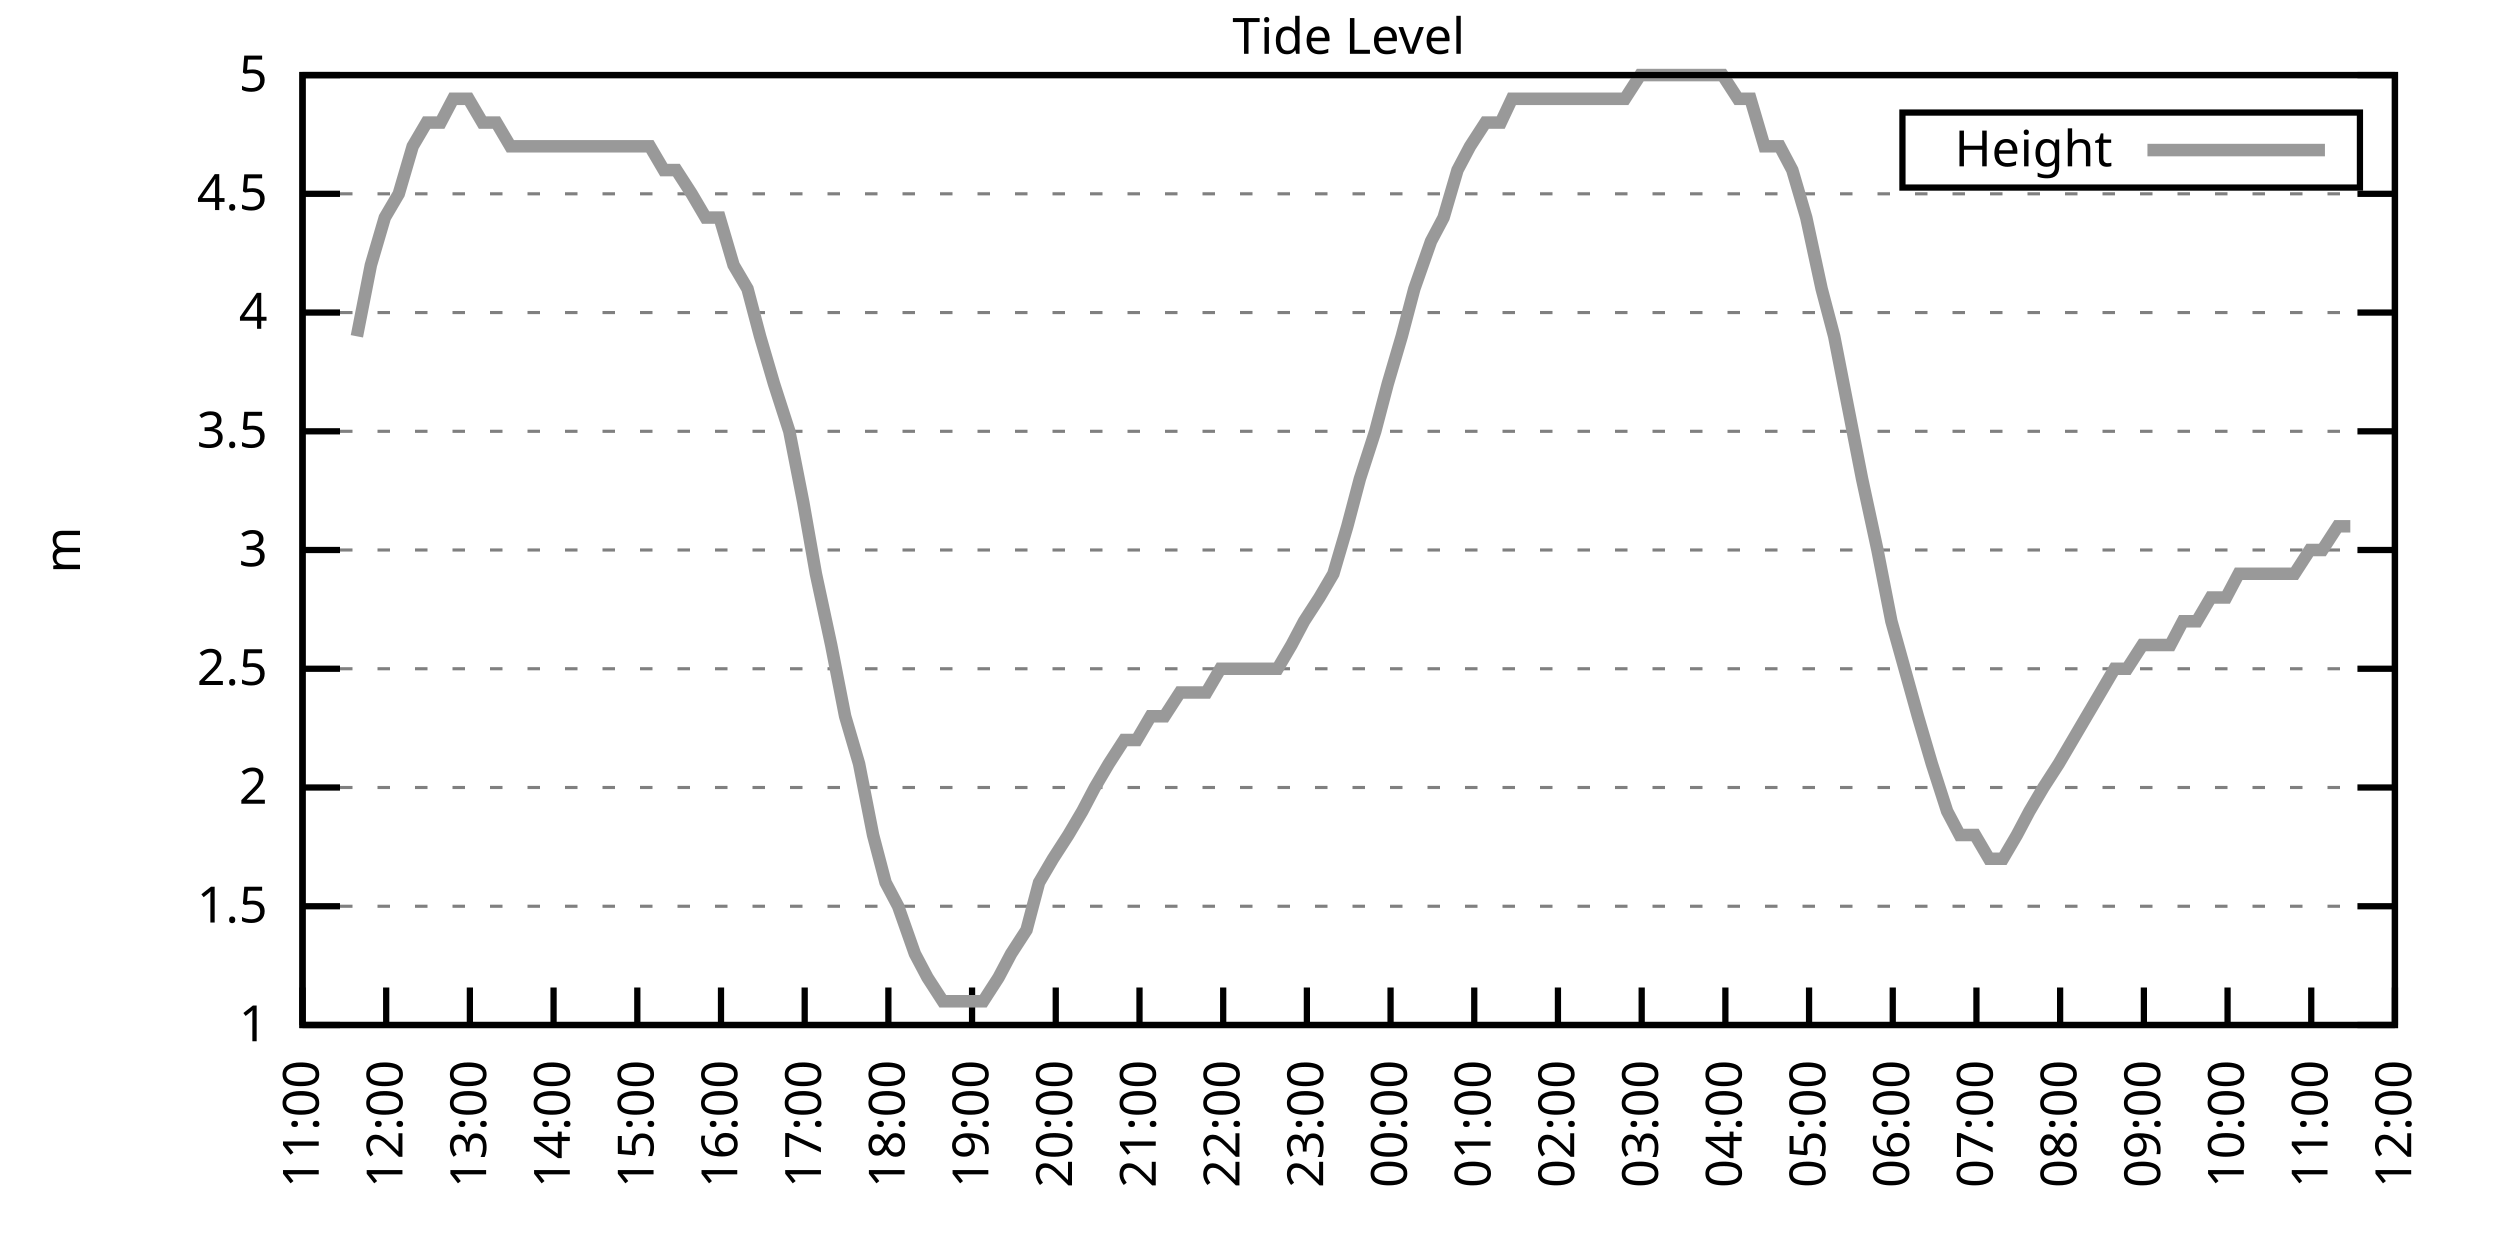
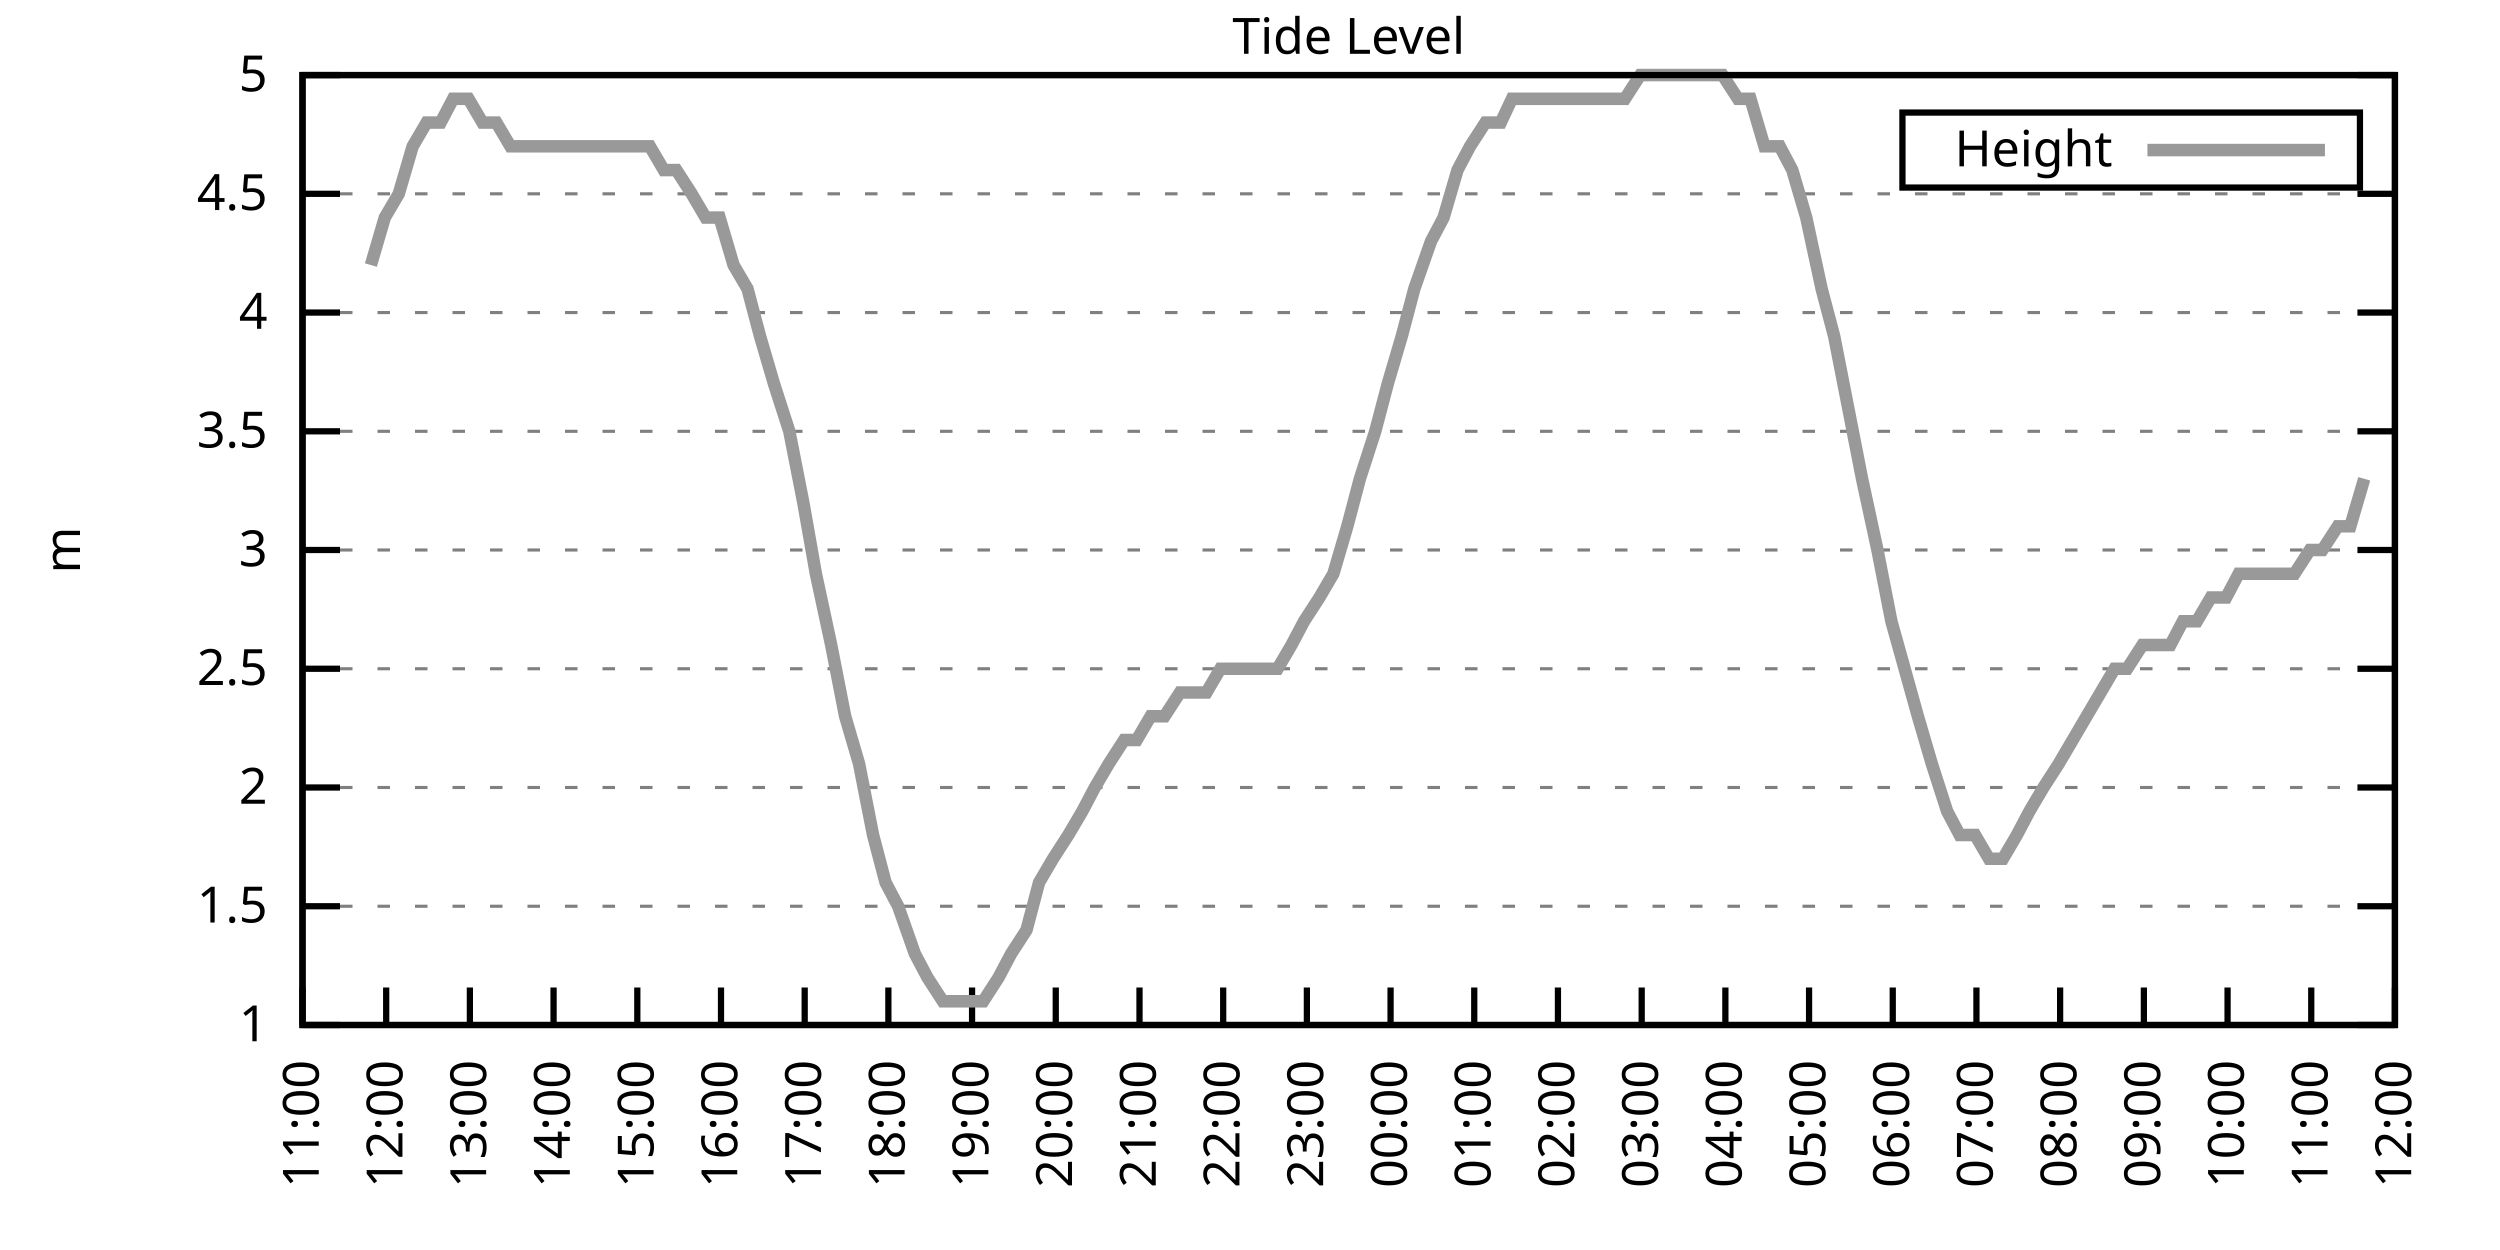
<svg xmlns="http://www.w3.org/2000/svg" xmlns:xlink="http://www.w3.org/1999/xlink" width="400" height="200" viewBox="0 0 400 200">
  <g id="gnuplot_canvas">
    <rect x="0" y="0" width="400" height="200" fill="none" />
    <defs>
      <circle id="gpDot" r="0.5" stroke-width="0.5" stroke="currentColor" />
      <path id="gpPt0" stroke-width="0.333" stroke="currentColor" d="M-1,0 h2 M0,-1 v2" />
      <path id="gpPt1" stroke-width="0.333" stroke="currentColor" d="M-1,-1 L1,1 M1,-1 L-1,1" />
      <path id="gpPt2" stroke-width="0.333" stroke="currentColor" d="M-1,0 L1,0 M0,-1 L0,1 M-1,-1 L1,1 M-1,1 L1,-1" />
      <rect id="gpPt3" stroke-width="0.333" stroke="currentColor" x="-1" y="-1" width="2" height="2" />
      <rect id="gpPt4" stroke-width="0.333" stroke="currentColor" fill="currentColor" x="-1" y="-1" width="2" height="2" />
      <circle id="gpPt5" stroke-width="0.333" stroke="currentColor" cx="0" cy="0" r="1" />
      <use xlink:href="#gpPt5" id="gpPt6" fill="currentColor" stroke="none" />
      <path id="gpPt7" stroke-width="0.333" stroke="currentColor" d="M0,-1.33 L-1.33,0.67 L1.33,0.67 z" />
      <use xlink:href="#gpPt7" id="gpPt8" fill="currentColor" stroke="none" />
      <use xlink:href="#gpPt7" id="gpPt9" stroke="currentColor" transform="rotate(180)" />
      <use xlink:href="#gpPt9" id="gpPt10" fill="currentColor" stroke="none" />
      <use xlink:href="#gpPt3" id="gpPt11" stroke="currentColor" transform="rotate(45)" />
      <use xlink:href="#gpPt11" id="gpPt12" fill="currentColor" stroke="none" />
      <path id="gpPt13" stroke-width="0.333" stroke="currentColor" d="M0,1.330 L1.265,0.411 L0.782,-1.067 L-0.782,-1.076 L-1.265,0.411 z" />
      <use xlink:href="#gpPt13" id="gpPt14" fill="currentColor" stroke="none" />
      <filter id="textbox" filterUnits="objectBoundingBox" x="0" y="0" height="1" width="1">
        <feFlood flood-color="white" flood-opacity="1" result="bgnd" />
        <feComposite in="SourceGraphic" in2="bgnd" operator="atop" />
      </filter>
      <filter id="greybox" filterUnits="objectBoundingBox" x="0" y="0" height="1" width="1">
        <feFlood flood-color="lightgrey" flood-opacity="1" result="grey" />
        <feComposite in="SourceGraphic" in2="grey" operator="atop" />
      </filter>
    </defs>
    <g fill="none" color="white" stroke="currentColor" stroke-width="1.00" stroke-linecap="butt" stroke-linejoin="miter">
</g>
    <g fill="none" color="black" stroke="currentColor" stroke-width="1.00" stroke-linecap="butt" stroke-linejoin="miter">
      <g stroke="none" shape-rendering="crispEdges">
        <polygon fill="rgb(255, 255, 255)" points="48.40,164.00 383.18,164.00 383.18,12.02 48.40,12.02 " />
      </g>
    </g>
    <g fill="none" color="black" stroke="currentColor" stroke-width="1.00" stroke-linecap="butt" stroke-linejoin="miter">
</g>
    <g fill="none" color="black" stroke="black" stroke-width="0.50" stroke-linecap="butt" stroke-linejoin="miter">
</g>
    <g fill="none" color="gray" stroke="currentColor" stroke-width="0.50" stroke-linecap="butt" stroke-linejoin="miter">
      <path stroke="gray" stroke-dasharray="2,4" class="gridline" d="M48.40,164.00 L383.19,164.00  " />
    </g>
    <g fill="none" color="gray" stroke="gray" stroke-width="1.00" stroke-linecap="butt" stroke-linejoin="miter">
</g>
    <g fill="none" color="black" stroke="currentColor" stroke-width="1.00" stroke-linecap="butt" stroke-linejoin="miter">
      <path stroke="black" d="M48.40,164.00 L54.40,164.00 M383.19,164.00 L377.19,164.00  " />
      <g transform="translate(42.80,166.60)" stroke="none" fill="black" font-family="Sans" font-size="8.00" text-anchor="end">
        <text>
          <tspan font-family="Sans"> 1</tspan>
        </text>
      </g>
    </g>
    <g fill="none" color="black" stroke="currentColor" stroke-width="1.00" stroke-linecap="butt" stroke-linejoin="miter">
</g>
    <g fill="none" color="black" stroke="black" stroke-width="0.50" stroke-linecap="butt" stroke-linejoin="miter">
</g>
    <g fill="none" color="gray" stroke="currentColor" stroke-width="0.50" stroke-linecap="butt" stroke-linejoin="miter">
      <path stroke="gray" stroke-dasharray="2,4" class="gridline" d="M48.40,145.00 L383.19,145.00  " />
    </g>
    <g fill="none" color="gray" stroke="gray" stroke-width="1.00" stroke-linecap="butt" stroke-linejoin="miter">
</g>
    <g fill="none" color="black" stroke="currentColor" stroke-width="1.00" stroke-linecap="butt" stroke-linejoin="miter">
      <path stroke="black" d="M48.40,145.00 L54.40,145.00 M383.19,145.00 L377.19,145.00  " />
      <g transform="translate(42.80,147.60)" stroke="none" fill="black" font-family="Sans" font-size="8.00" text-anchor="end">
        <text>
          <tspan font-family="Sans"> 1.5</tspan>
        </text>
      </g>
    </g>
    <g fill="none" color="black" stroke="currentColor" stroke-width="1.00" stroke-linecap="butt" stroke-linejoin="miter">
</g>
    <g fill="none" color="black" stroke="black" stroke-width="0.50" stroke-linecap="butt" stroke-linejoin="miter">
</g>
    <g fill="none" color="gray" stroke="currentColor" stroke-width="0.50" stroke-linecap="butt" stroke-linejoin="miter">
      <path stroke="gray" stroke-dasharray="2,4" class="gridline" d="M48.40,126.00 L383.19,126.00  " />
    </g>
    <g fill="none" color="gray" stroke="gray" stroke-width="1.00" stroke-linecap="butt" stroke-linejoin="miter">
</g>
    <g fill="none" color="black" stroke="currentColor" stroke-width="1.00" stroke-linecap="butt" stroke-linejoin="miter">
      <path stroke="black" d="M48.40,126.00 L54.40,126.00 M383.19,126.00 L377.19,126.00  " />
      <g transform="translate(42.80,128.60)" stroke="none" fill="black" font-family="Sans" font-size="8.00" text-anchor="end">
        <text>
          <tspan font-family="Sans"> 2</tspan>
        </text>
      </g>
    </g>
    <g fill="none" color="black" stroke="currentColor" stroke-width="1.00" stroke-linecap="butt" stroke-linejoin="miter">
</g>
    <g fill="none" color="black" stroke="black" stroke-width="0.50" stroke-linecap="butt" stroke-linejoin="miter">
</g>
    <g fill="none" color="gray" stroke="currentColor" stroke-width="0.50" stroke-linecap="butt" stroke-linejoin="miter">
      <path stroke="gray" stroke-dasharray="2,4" class="gridline" d="M48.40,107.00 L383.19,107.00  " />
    </g>
    <g fill="none" color="gray" stroke="gray" stroke-width="1.00" stroke-linecap="butt" stroke-linejoin="miter">
</g>
    <g fill="none" color="black" stroke="currentColor" stroke-width="1.00" stroke-linecap="butt" stroke-linejoin="miter">
      <path stroke="black" d="M48.40,107.00 L54.40,107.00 M383.19,107.00 L377.19,107.00  " />
      <g transform="translate(42.80,109.60)" stroke="none" fill="black" font-family="Sans" font-size="8.00" text-anchor="end">
        <text>
          <tspan font-family="Sans"> 2.5</tspan>
        </text>
      </g>
    </g>
    <g fill="none" color="black" stroke="currentColor" stroke-width="1.00" stroke-linecap="butt" stroke-linejoin="miter">
</g>
    <g fill="none" color="black" stroke="black" stroke-width="0.50" stroke-linecap="butt" stroke-linejoin="miter">
</g>
    <g fill="none" color="gray" stroke="currentColor" stroke-width="0.50" stroke-linecap="butt" stroke-linejoin="miter">
      <path stroke="gray" stroke-dasharray="2,4" class="gridline" d="M48.40,88.00 L383.19,88.00  " />
    </g>
    <g fill="none" color="gray" stroke="gray" stroke-width="1.00" stroke-linecap="butt" stroke-linejoin="miter">
</g>
    <g fill="none" color="black" stroke="currentColor" stroke-width="1.00" stroke-linecap="butt" stroke-linejoin="miter">
      <path stroke="black" d="M48.40,88.00 L54.40,88.00 M383.19,88.00 L377.19,88.00  " />
      <g transform="translate(42.80,90.60)" stroke="none" fill="black" font-family="Sans" font-size="8.00" text-anchor="end">
        <text>
          <tspan font-family="Sans"> 3</tspan>
        </text>
      </g>
    </g>
    <g fill="none" color="black" stroke="currentColor" stroke-width="1.00" stroke-linecap="butt" stroke-linejoin="miter">
</g>
    <g fill="none" color="black" stroke="black" stroke-width="0.50" stroke-linecap="butt" stroke-linejoin="miter">
</g>
    <g fill="none" color="gray" stroke="currentColor" stroke-width="0.50" stroke-linecap="butt" stroke-linejoin="miter">
      <path stroke="gray" stroke-dasharray="2,4" class="gridline" d="M48.40,69.01 L383.19,69.01  " />
    </g>
    <g fill="none" color="gray" stroke="gray" stroke-width="1.00" stroke-linecap="butt" stroke-linejoin="miter">
</g>
    <g fill="none" color="black" stroke="currentColor" stroke-width="1.00" stroke-linecap="butt" stroke-linejoin="miter">
      <path stroke="black" d="M48.40,69.01 L54.40,69.01 M383.19,69.01 L377.19,69.01  " />
      <g transform="translate(42.80,71.61)" stroke="none" fill="black" font-family="Sans" font-size="8.00" text-anchor="end">
        <text>
          <tspan font-family="Sans"> 3.5</tspan>
        </text>
      </g>
    </g>
    <g fill="none" color="black" stroke="currentColor" stroke-width="1.00" stroke-linecap="butt" stroke-linejoin="miter">
</g>
    <g fill="none" color="black" stroke="black" stroke-width="0.50" stroke-linecap="butt" stroke-linejoin="miter">
</g>
    <g fill="none" color="gray" stroke="currentColor" stroke-width="0.50" stroke-linecap="butt" stroke-linejoin="miter">
      <path stroke="gray" stroke-dasharray="2,4" class="gridline" d="M48.40,50.01 L383.19,50.01  " />
    </g>
    <g fill="none" color="gray" stroke="gray" stroke-width="1.00" stroke-linecap="butt" stroke-linejoin="miter">
</g>
    <g fill="none" color="black" stroke="currentColor" stroke-width="1.00" stroke-linecap="butt" stroke-linejoin="miter">
      <path stroke="black" d="M48.40,50.01 L54.40,50.01 M383.19,50.01 L377.19,50.01  " />
      <g transform="translate(42.80,52.61)" stroke="none" fill="black" font-family="Sans" font-size="8.00" text-anchor="end">
        <text>
          <tspan font-family="Sans"> 4</tspan>
        </text>
      </g>
    </g>
    <g fill="none" color="black" stroke="currentColor" stroke-width="1.00" stroke-linecap="butt" stroke-linejoin="miter">
</g>
    <g fill="none" color="black" stroke="black" stroke-width="0.50" stroke-linecap="butt" stroke-linejoin="miter">
</g>
    <g fill="none" color="gray" stroke="currentColor" stroke-width="0.50" stroke-linecap="butt" stroke-linejoin="miter">
      <path stroke="gray" stroke-dasharray="2,4" class="gridline" d="M48.40,31.01 L383.19,31.01  " />
    </g>
    <g fill="none" color="gray" stroke="gray" stroke-width="1.00" stroke-linecap="butt" stroke-linejoin="miter">
</g>
    <g fill="none" color="black" stroke="currentColor" stroke-width="1.00" stroke-linecap="butt" stroke-linejoin="miter">
      <path stroke="black" d="M48.40,31.01 L54.40,31.01 M383.19,31.01 L377.19,31.01  " />
      <g transform="translate(42.80,33.61)" stroke="none" fill="black" font-family="Sans" font-size="8.00" text-anchor="end">
        <text>
          <tspan font-family="Sans"> 4.5</tspan>
        </text>
      </g>
    </g>
    <g fill="none" color="black" stroke="currentColor" stroke-width="1.00" stroke-linecap="butt" stroke-linejoin="miter">
</g>
    <g fill="none" color="black" stroke="black" stroke-width="0.50" stroke-linecap="butt" stroke-linejoin="miter">
</g>
    <g fill="none" color="gray" stroke="currentColor" stroke-width="0.50" stroke-linecap="butt" stroke-linejoin="miter">
      <path stroke="gray" stroke-dasharray="2,4" class="gridline" d="M48.40,12.01 L383.19,12.01  " />
    </g>
    <g fill="none" color="gray" stroke="gray" stroke-width="1.00" stroke-linecap="butt" stroke-linejoin="miter">
</g>
    <g fill="none" color="black" stroke="currentColor" stroke-width="1.00" stroke-linecap="butt" stroke-linejoin="miter">
      <path stroke="black" d="M48.40,12.01 L54.40,12.01 M383.19,12.01 L377.19,12.01  " />
      <g transform="translate(42.80,14.61)" stroke="none" fill="black" font-family="Sans" font-size="8.00" text-anchor="end">
        <text>
          <tspan font-family="Sans"> 5</tspan>
        </text>
      </g>
    </g>
    <g fill="none" color="black" stroke="currentColor" stroke-width="1.00" stroke-linecap="butt" stroke-linejoin="miter">
      <path stroke="black" d="M48.40,164.00 L48.40,158.00  " />
      <g transform="translate(51.00,169.60) rotate(270.00)" stroke="none" fill="black" font-family="Sans" font-size="8.00" text-anchor="end">
        <text>
          <tspan font-family="Sans">11:00</tspan>
        </text>
      </g>
    </g>
    <g fill="none" color="black" stroke="currentColor" stroke-width="1.00" stroke-linecap="butt" stroke-linejoin="miter">
      <path stroke="black" d="M61.79,164.00 L61.79,158.00  " />
      <g transform="translate(64.39,169.60) rotate(270.00)" stroke="none" fill="black" font-family="Sans" font-size="8.00" text-anchor="end">
        <text>
          <tspan font-family="Sans">12:00</tspan>
        </text>
      </g>
    </g>
    <g fill="none" color="black" stroke="currentColor" stroke-width="1.00" stroke-linecap="butt" stroke-linejoin="miter">
      <path stroke="black" d="M75.18,164.00 L75.18,158.00  " />
      <g transform="translate(77.78,169.60) rotate(270.00)" stroke="none" fill="black" font-family="Sans" font-size="8.00" text-anchor="end">
        <text>
          <tspan font-family="Sans">13:00</tspan>
        </text>
      </g>
    </g>
    <g fill="none" color="black" stroke="currentColor" stroke-width="1.00" stroke-linecap="butt" stroke-linejoin="miter">
      <path stroke="black" d="M88.57,164.00 L88.57,158.00  " />
      <g transform="translate(91.17,169.60) rotate(270.00)" stroke="none" fill="black" font-family="Sans" font-size="8.00" text-anchor="end">
        <text>
          <tspan font-family="Sans">14:00</tspan>
        </text>
      </g>
    </g>
    <g fill="none" color="black" stroke="currentColor" stroke-width="1.00" stroke-linecap="butt" stroke-linejoin="miter">
      <path stroke="black" d="M101.97,164.00 L101.97,158.00  " />
      <g transform="translate(104.57,169.60) rotate(270.00)" stroke="none" fill="black" font-family="Sans" font-size="8.00" text-anchor="end">
        <text>
          <tspan font-family="Sans">15:00</tspan>
        </text>
      </g>
    </g>
    <g fill="none" color="black" stroke="currentColor" stroke-width="1.00" stroke-linecap="butt" stroke-linejoin="miter">
      <path stroke="black" d="M115.36,164.00 L115.36,158.00  " />
      <g transform="translate(117.96,169.60) rotate(270.00)" stroke="none" fill="black" font-family="Sans" font-size="8.00" text-anchor="end">
        <text>
          <tspan font-family="Sans">16:00</tspan>
        </text>
      </g>
    </g>
    <g fill="none" color="black" stroke="currentColor" stroke-width="1.00" stroke-linecap="butt" stroke-linejoin="miter">
      <path stroke="black" d="M128.75,164.00 L128.75,158.00  " />
      <g transform="translate(131.35,169.60) rotate(270.00)" stroke="none" fill="black" font-family="Sans" font-size="8.00" text-anchor="end">
        <text>
          <tspan font-family="Sans">17:00</tspan>
        </text>
      </g>
    </g>
    <g fill="none" color="black" stroke="currentColor" stroke-width="1.00" stroke-linecap="butt" stroke-linejoin="miter">
      <path stroke="black" d="M142.14,164.00 L142.14,158.00  " />
      <g transform="translate(144.74,169.60) rotate(270.00)" stroke="none" fill="black" font-family="Sans" font-size="8.00" text-anchor="end">
        <text>
          <tspan font-family="Sans">18:00</tspan>
        </text>
      </g>
    </g>
    <g fill="none" color="black" stroke="currentColor" stroke-width="1.00" stroke-linecap="butt" stroke-linejoin="miter">
      <path stroke="black" d="M155.53,164.00 L155.53,158.00  " />
      <g transform="translate(158.13,169.60) rotate(270.00)" stroke="none" fill="black" font-family="Sans" font-size="8.00" text-anchor="end">
        <text>
          <tspan font-family="Sans">19:00</tspan>
        </text>
      </g>
    </g>
    <g fill="none" color="black" stroke="currentColor" stroke-width="1.00" stroke-linecap="butt" stroke-linejoin="miter">
      <path stroke="black" d="M168.92,164.00 L168.92,158.00  " />
      <g transform="translate(171.52,169.60) rotate(270.00)" stroke="none" fill="black" font-family="Sans" font-size="8.00" text-anchor="end">
        <text>
          <tspan font-family="Sans">20:00</tspan>
        </text>
      </g>
    </g>
    <g fill="none" color="black" stroke="currentColor" stroke-width="1.00" stroke-linecap="butt" stroke-linejoin="miter">
      <path stroke="black" d="M182.32,164.00 L182.32,158.00  " />
      <g transform="translate(184.92,169.60) rotate(270.00)" stroke="none" fill="black" font-family="Sans" font-size="8.00" text-anchor="end">
        <text>
          <tspan font-family="Sans">21:00</tspan>
        </text>
      </g>
    </g>
    <g fill="none" color="black" stroke="currentColor" stroke-width="1.00" stroke-linecap="butt" stroke-linejoin="miter">
      <path stroke="black" d="M195.71,164.00 L195.71,158.00  " />
      <g transform="translate(198.31,169.60) rotate(270.00)" stroke="none" fill="black" font-family="Sans" font-size="8.00" text-anchor="end">
        <text>
          <tspan font-family="Sans">22:00</tspan>
        </text>
      </g>
    </g>
    <g fill="none" color="black" stroke="currentColor" stroke-width="1.00" stroke-linecap="butt" stroke-linejoin="miter">
      <path stroke="black" d="M209.10,164.00 L209.10,158.00  " />
      <g transform="translate(211.70,169.60) rotate(270.00)" stroke="none" fill="black" font-family="Sans" font-size="8.00" text-anchor="end">
        <text>
          <tspan font-family="Sans">23:00</tspan>
        </text>
      </g>
    </g>
    <g fill="none" color="black" stroke="currentColor" stroke-width="1.00" stroke-linecap="butt" stroke-linejoin="miter">
      <path stroke="black" d="M222.49,164.00 L222.49,158.00  " />
      <g transform="translate(225.09,169.60) rotate(270.00)" stroke="none" fill="black" font-family="Sans" font-size="8.00" text-anchor="end">
        <text>
          <tspan font-family="Sans">00:00</tspan>
        </text>
      </g>
    </g>
    <g fill="none" color="black" stroke="currentColor" stroke-width="1.00" stroke-linecap="butt" stroke-linejoin="miter">
      <path stroke="black" d="M235.88,164.00 L235.88,158.00  " />
      <g transform="translate(238.48,169.60) rotate(270.00)" stroke="none" fill="black" font-family="Sans" font-size="8.00" text-anchor="end">
        <text>
          <tspan font-family="Sans">01:00</tspan>
        </text>
      </g>
    </g>
    <g fill="none" color="black" stroke="currentColor" stroke-width="1.00" stroke-linecap="butt" stroke-linejoin="miter">
      <path stroke="black" d="M249.27,164.00 L249.27,158.00  " />
      <g transform="translate(251.87,169.60) rotate(270.00)" stroke="none" fill="black" font-family="Sans" font-size="8.00" text-anchor="end">
        <text>
          <tspan font-family="Sans">02:00</tspan>
        </text>
      </g>
    </g>
    <g fill="none" color="black" stroke="currentColor" stroke-width="1.00" stroke-linecap="butt" stroke-linejoin="miter">
      <path stroke="black" d="M262.67,164.00 L262.67,158.00  " />
      <g transform="translate(265.27,169.60) rotate(270.00)" stroke="none" fill="black" font-family="Sans" font-size="8.00" text-anchor="end">
        <text>
          <tspan font-family="Sans">03:00</tspan>
        </text>
      </g>
    </g>
    <g fill="none" color="black" stroke="currentColor" stroke-width="1.00" stroke-linecap="butt" stroke-linejoin="miter">
      <path stroke="black" d="M276.06,164.00 L276.06,158.00  " />
      <g transform="translate(278.66,169.60) rotate(270.00)" stroke="none" fill="black" font-family="Sans" font-size="8.00" text-anchor="end">
        <text>
          <tspan font-family="Sans">04:00</tspan>
        </text>
      </g>
    </g>
    <g fill="none" color="black" stroke="currentColor" stroke-width="1.00" stroke-linecap="butt" stroke-linejoin="miter">
      <path stroke="black" d="M289.45,164.00 L289.45,158.00  " />
      <g transform="translate(292.05,169.60) rotate(270.00)" stroke="none" fill="black" font-family="Sans" font-size="8.00" text-anchor="end">
        <text>
          <tspan font-family="Sans">05:00</tspan>
        </text>
      </g>
    </g>
    <g fill="none" color="black" stroke="currentColor" stroke-width="1.00" stroke-linecap="butt" stroke-linejoin="miter">
      <path stroke="black" d="M302.84,164.00 L302.84,158.00  " />
      <g transform="translate(305.44,169.60) rotate(270.00)" stroke="none" fill="black" font-family="Sans" font-size="8.00" text-anchor="end">
        <text>
          <tspan font-family="Sans">06:00</tspan>
        </text>
      </g>
    </g>
    <g fill="none" color="black" stroke="currentColor" stroke-width="1.00" stroke-linecap="butt" stroke-linejoin="miter">
      <path stroke="black" d="M316.23,164.00 L316.23,158.00  " />
      <g transform="translate(318.83,169.60) rotate(270.00)" stroke="none" fill="black" font-family="Sans" font-size="8.00" text-anchor="end">
        <text>
          <tspan font-family="Sans">07:00</tspan>
        </text>
      </g>
    </g>
    <g fill="none" color="black" stroke="currentColor" stroke-width="1.00" stroke-linecap="butt" stroke-linejoin="miter">
      <path stroke="black" d="M329.62,164.00 L329.62,158.00  " />
      <g transform="translate(332.22,169.60) rotate(270.00)" stroke="none" fill="black" font-family="Sans" font-size="8.00" text-anchor="end">
        <text>
          <tspan font-family="Sans">08:00</tspan>
        </text>
      </g>
    </g>
    <g fill="none" color="black" stroke="currentColor" stroke-width="1.00" stroke-linecap="butt" stroke-linejoin="miter">
      <path stroke="black" d="M343.02,164.00 L343.02,158.00  " />
      <g transform="translate(345.62,169.60) rotate(270.00)" stroke="none" fill="black" font-family="Sans" font-size="8.00" text-anchor="end">
        <text>
          <tspan font-family="Sans">09:00</tspan>
        </text>
      </g>
    </g>
    <g fill="none" color="black" stroke="currentColor" stroke-width="1.00" stroke-linecap="butt" stroke-linejoin="miter">
      <path stroke="black" d="M356.41,164.00 L356.41,158.00  " />
      <g transform="translate(359.01,169.60) rotate(270.00)" stroke="none" fill="black" font-family="Sans" font-size="8.00" text-anchor="end">
        <text>
          <tspan font-family="Sans">10:00</tspan>
        </text>
      </g>
    </g>
    <g fill="none" color="black" stroke="currentColor" stroke-width="1.00" stroke-linecap="butt" stroke-linejoin="miter">
      <path stroke="black" d="M369.80,164.00 L369.80,158.00  " />
      <g transform="translate(372.40,169.60) rotate(270.00)" stroke="none" fill="black" font-family="Sans" font-size="8.00" text-anchor="end">
        <text>
          <tspan font-family="Sans">11:00</tspan>
        </text>
      </g>
    </g>
    <g fill="none" color="black" stroke="currentColor" stroke-width="1.00" stroke-linecap="butt" stroke-linejoin="miter">
      <path stroke="black" d="M383.19,164.00 L383.19,158.00  " />
      <g transform="translate(385.79,169.60) rotate(270.00)" stroke="none" fill="black" font-family="Sans" font-size="8.00" text-anchor="end">
        <text>
          <tspan font-family="Sans">12:00</tspan>
        </text>
      </g>
    </g>
    <g fill="none" color="black" stroke="currentColor" stroke-width="1.00" stroke-linecap="butt" stroke-linejoin="miter">
</g>
    <g fill="none" color="black" stroke="currentColor" stroke-width="1.00" stroke-linecap="butt" stroke-linejoin="miter">
      <path stroke="black" d="M48.40,12.01 L48.40,164.00 L383.19,164.00 L383.19,12.01 L48.40,12.01 Z  " />
    </g>
    <g fill="none" color="black" stroke="currentColor" stroke-width="1.00" stroke-linecap="butt" stroke-linejoin="miter">
</g>
    <g fill="none" color="black" stroke="currentColor" stroke-width="1.00" stroke-linecap="butt" stroke-linejoin="miter">
      <path stroke="black" d="M304.39,30.01 L304.39,18.01 L377.59,18.01 L377.59,30.01 L304.39,30.01 Z  " />
    </g>
    <g id="Tide_level_plot_1">
      <g fill="none" color="white" stroke="black" stroke-width="2.00" stroke-linecap="butt" stroke-linejoin="miter">
</g>
      <g fill="none" color="black" stroke="currentColor" stroke-width="2.00" stroke-linecap="butt" stroke-linejoin="miter">
        <g transform="translate(337.99,26.61)" stroke="none" fill="black" font-family="Sans" font-size="8.00" text-anchor="end">
          <text>
            <tspan font-family="Sans">Height</tspan>
          </text>
        </g>
      </g>
      <g fill="none" color="black" stroke="currentColor" stroke-width="2.00" stroke-linecap="butt" stroke-linejoin="miter">
-         <path stroke="rgb(153, 153, 153)" d="M343.59,24.01 L371.99,24.01 M57.10,53.81 L59.34,42.41 L61.57,34.81 L63.80,31.01 L66.03,23.41 L68.26,19.61   L70.50,19.61 L72.50,15.81 L74.96,15.81 L77.19,19.61 L79.42,19.61 L81.66,23.41 L83.89,23.41 L86.12,23.41   L88.35,23.41 L90.58,23.41 L92.82,23.41 L95.05,23.41 L97.28,23.41 L99.51,23.41 L101.74,23.41 L103.98,23.41   L106.21,27.21 L108.22,27.21 L110.67,31.01 L112.90,34.81 L115.13,34.81 L117.37,42.41 L119.60,46.21 L121.61,53.81   L123.84,61.41 L126.29,69.01 L128.53,80.41 L130.54,91.80 L132.99,103.20 L135.22,114.60 L137.45,122.20 L139.69,133.60   L141.69,141.20 L143.70,145.00 L146.38,152.60 L148.39,156.40 L150.85,160.20 L152.85,160.20 L155.31,160.20 L157.32,160.20   L159.77,156.40 L161.78,152.60 L164.24,148.80 L166.25,141.20 L168.48,137.40 L170.93,133.60 L173.17,129.80 L175.17,126.00   L177.41,122.20 L179.86,118.40 L181.87,118.40 L184.10,114.60 L186.33,114.60 L188.79,110.80 L190.80,110.80 L193.03,110.80   L195.26,107.00 L197.72,107.00 L199.95,107.00 L201.96,107.00 L204.41,107.00 L206.64,103.20 L208.65,99.40 L211.11,95.60   L213.34,91.80 L215.57,84.21 L217.58,76.61 L220.04,69.01 L222.04,61.41 L224.28,53.81 L226.29,46.21 L228.96,38.61   L230.97,34.81 L233.20,27.21 L235.21,23.41 L237.67,19.61 L240.12,19.61 L241.91,15.81 L244.14,15.81 L246.60,15.81   L249.05,15.81 L251.06,15.81 L253.51,15.81 L255.52,15.81 L257.76,15.81 L259.99,15.81 L262.44,12.01 L266.91,12.01   L268.92,12.01 L271.15,12.01 L273.60,12.01 L275.61,12.01 L278.07,15.81 L280.07,15.81 L282.31,23.41 L284.76,23.41   L286.77,27.21 L289.00,34.81 L291.46,46.21 L293.47,53.81 L295.70,65.21 L297.93,76.61 L300.39,88.00 L302.62,99.40   L306.86,114.60 L309.09,122.20 L311.54,129.80 L313.55,133.60 L316.01,133.60 L318.24,137.40 L320.47,137.40 L322.70,133.60   L324.71,129.80 L326.95,126.00 L329.40,122.20 L333.86,114.60 L336.10,110.80 L338.33,107.00 L340.34,107.00 L342.79,103.20   L345.02,103.20 L347.26,103.20 L349.26,99.40 L351.50,99.40 L353.73,95.60 L356.18,95.60 L358.19,91.80 L360.42,91.80   L362.66,91.80 L365.11,91.80 L367.12,91.80 L369.58,88.00 L371.58,88.00 L374.04,84.21 L376.05,84.21  " />
+         <path stroke="rgb(153, 153, 153)" d="M343.59,24.01 L371.99,24.01 M59.34,42.41 L61.57,34.81 L63.80,31.01 L66.03,23.41 L68.26,19.61 L70.50,19.61   L72.50,15.81 L74.96,15.81 L77.19,19.61 L79.42,19.61 L81.66,23.41 L83.89,23.41 L86.12,23.41 L88.35,23.41   L90.58,23.41 L92.82,23.41 L95.05,23.41 L97.28,23.41 L99.51,23.41 L101.74,23.41 L103.98,23.41 L106.21,27.21   L108.22,27.21 L110.67,31.01 L112.90,34.81 L115.13,34.81 L117.37,42.41 L119.60,46.21 L121.61,53.81 L123.84,61.41   L126.29,69.01 L128.53,80.41 L130.54,91.80 L132.99,103.20 L135.22,114.60 L137.45,122.20 L139.69,133.60 L141.69,141.20   L143.70,145.00 L146.38,152.60 L148.39,156.40 L150.85,160.20 L152.85,160.20 L155.31,160.20 L157.32,160.20 L159.77,156.40   L161.78,152.60 L164.24,148.80 L166.25,141.20 L168.48,137.40 L170.93,133.60 L173.17,129.80 L175.17,126.00 L177.41,122.20   L179.86,118.40 L181.87,118.40 L184.10,114.60 L186.33,114.60 L188.79,110.80 L190.80,110.80 L193.03,110.80 L195.26,107.00   L197.72,107.00 L199.95,107.00 L201.96,107.00 L204.41,107.00 L206.64,103.20 L208.65,99.40 L211.11,95.60 L213.34,91.80   L215.57,84.21 L217.58,76.61 L220.04,69.01 L222.04,61.41 L224.28,53.81 L226.29,46.21 L228.96,38.61 L230.97,34.81   L233.20,27.21 L235.21,23.41 L237.67,19.61 L240.12,19.61 L241.91,15.81 L244.14,15.81 L246.60,15.81 L249.05,15.81   L251.06,15.81 L253.51,15.81 L255.52,15.81 L257.76,15.81 L259.99,15.81 L262.44,12.01 L266.91,12.01 L268.92,12.01   L271.15,12.01 L273.60,12.01 L275.61,12.01 L278.07,15.81 L280.07,15.81 L282.31,23.41 L284.76,23.41 L286.77,27.21   L289.00,34.81 L291.46,46.21 L293.47,53.81 L295.70,65.21 L297.93,76.61 L300.39,88.00 L302.62,99.40 L306.86,114.60   L309.09,122.20 L311.54,129.80 L313.55,133.60 L316.01,133.60 L318.24,137.40 L320.47,137.40 L322.70,133.60 L324.71,129.80   L326.95,126.00 L329.40,122.20 L333.86,114.60 L336.10,110.80 L338.33,107.00 L340.34,107.00 L342.79,103.20 L345.02,103.20   L347.26,103.20 L349.26,99.40 L351.50,99.40 L353.73,95.60 L356.18,95.60 L358.19,91.80 L360.42,91.80 L362.66,91.80   L365.11,91.80 L367.12,91.80 L369.58,88.00 L371.58,88.00 L374.04,84.21 L376.05,84.21 L378.28,76.61  " />
      </g>
    </g>
    <g fill="none" color="black" stroke="currentColor" stroke-width="2.00" stroke-linecap="butt" stroke-linejoin="miter">
</g>
    <g fill="none" color="black" stroke="black" stroke-width="1.00" stroke-linecap="butt" stroke-linejoin="miter">
</g>
    <g fill="none" color="black" stroke="currentColor" stroke-width="1.00" stroke-linecap="butt" stroke-linejoin="miter">
      <path stroke="black" d="M48.40,12.01 L48.40,164.00 L383.19,164.00 L383.19,12.01 L48.40,12.01 Z  " />
      <g transform="translate(12.80,88.01) rotate(270.00)" stroke="none" fill="black" font-family="Sans" font-size="8.00" text-anchor="middle">
        <text>
          <tspan font-family="Sans">m</tspan>
        </text>
      </g>
    </g>
    <g fill="none" color="black" stroke="currentColor" stroke-width="1.00" stroke-linecap="butt" stroke-linejoin="miter">
</g>
    <g fill="none" color="black" stroke="currentColor" stroke-width="1.00" stroke-linecap="butt" stroke-linejoin="miter">
      <g transform="translate(215.79,8.61)" stroke="none" fill="black" font-family="Sans" font-size="8.00" text-anchor="middle">
        <text>
          <tspan font-family="Sans">Tide Level</tspan>
        </text>
      </g>
    </g>
    <g fill="none" color="black" stroke="currentColor" stroke-width="1.00" stroke-linecap="butt" stroke-linejoin="miter">
</g>
  </g>
</svg>
